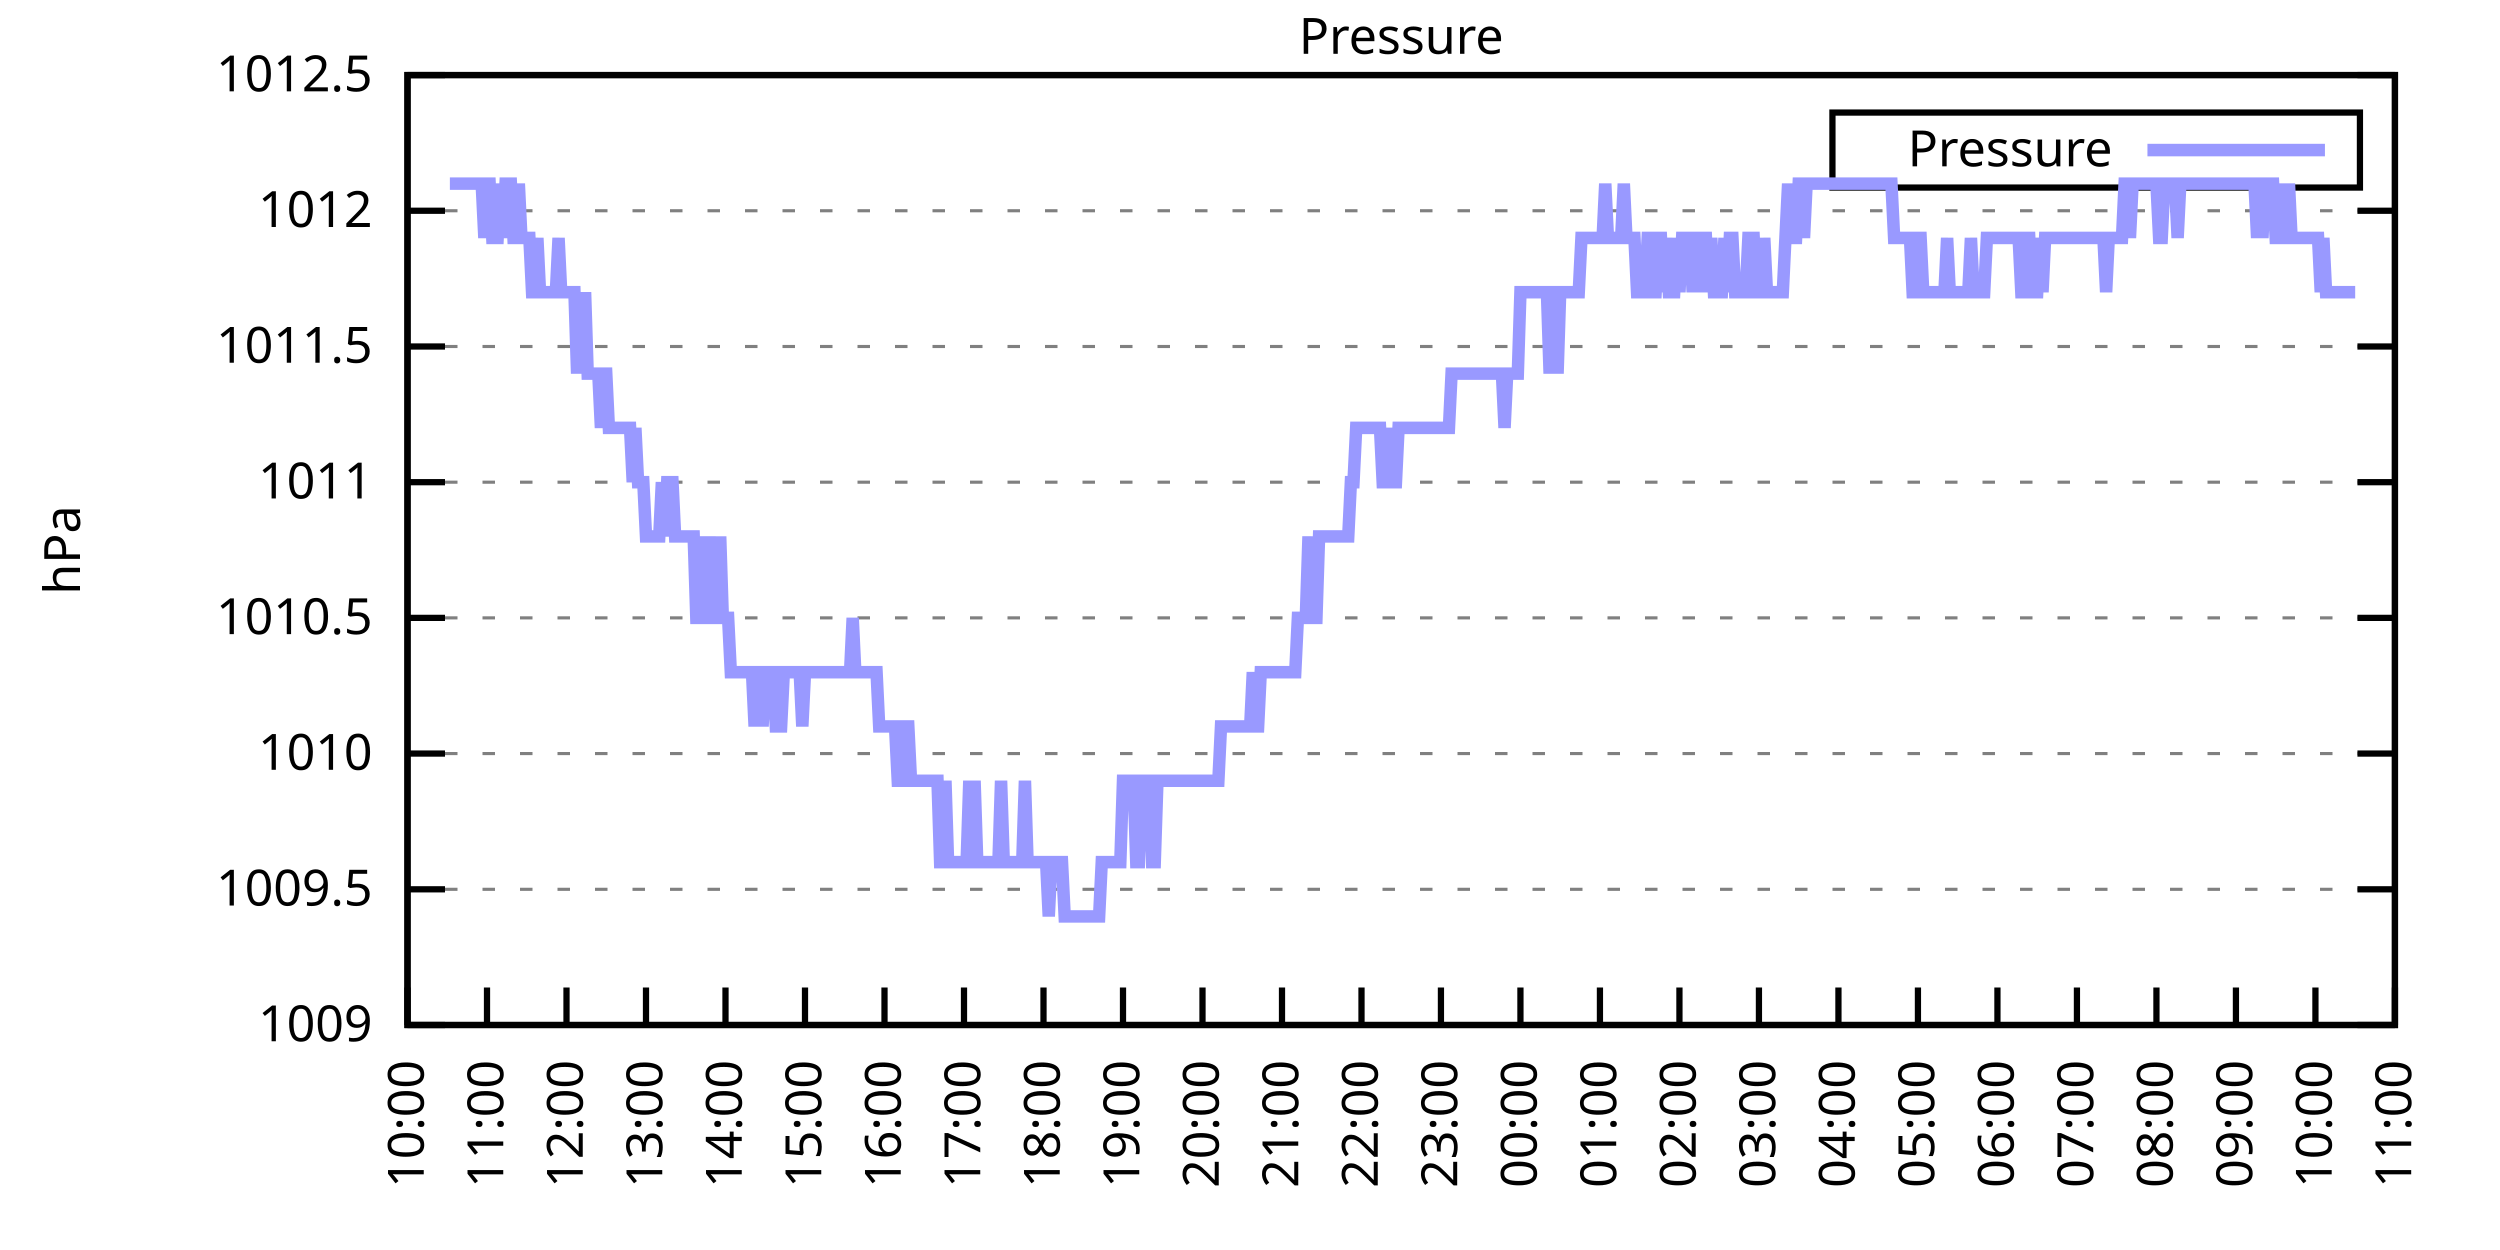
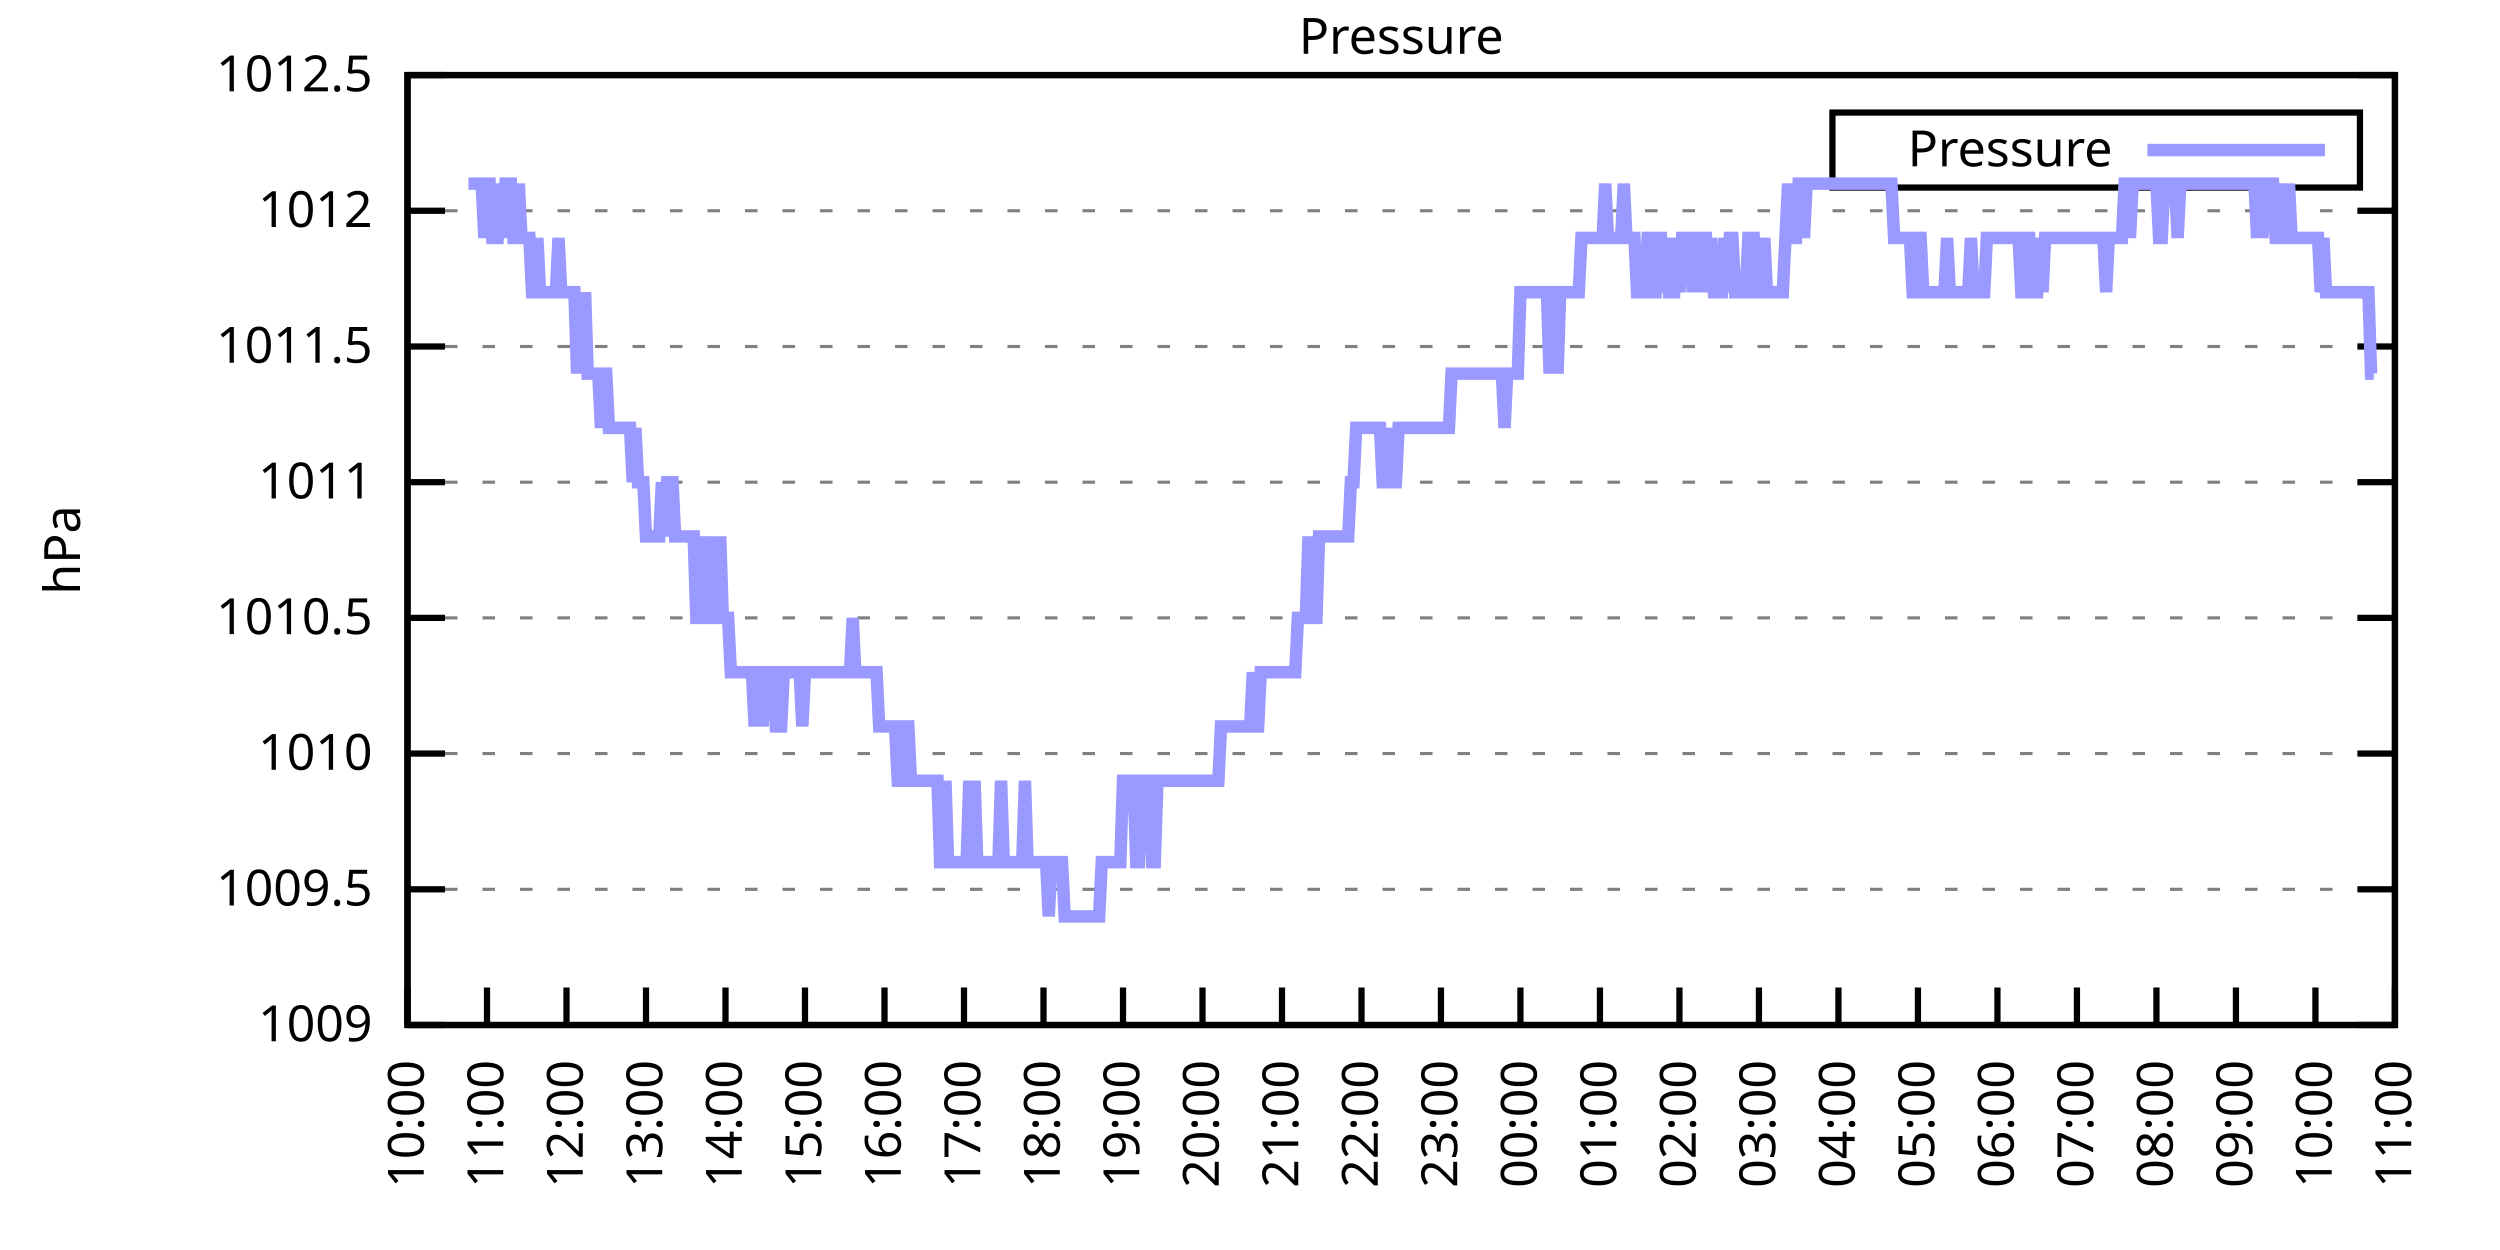
<svg xmlns="http://www.w3.org/2000/svg" xmlns:xlink="http://www.w3.org/1999/xlink" width="400" height="200" viewBox="0 0 400 200">
  <g id="gnuplot_canvas">
    <rect x="0" y="0" width="400" height="200" fill="none" />
    <defs>
      <circle id="gpDot" r="0.5" stroke-width="0.5" stroke="currentColor" />
      <path id="gpPt0" stroke-width="0.333" stroke="currentColor" d="M-1,0 h2 M0,-1 v2" />
      <path id="gpPt1" stroke-width="0.333" stroke="currentColor" d="M-1,-1 L1,1 M1,-1 L-1,1" />
      <path id="gpPt2" stroke-width="0.333" stroke="currentColor" d="M-1,0 L1,0 M0,-1 L0,1 M-1,-1 L1,1 M-1,1 L1,-1" />
      <rect id="gpPt3" stroke-width="0.333" stroke="currentColor" x="-1" y="-1" width="2" height="2" />
      <rect id="gpPt4" stroke-width="0.333" stroke="currentColor" fill="currentColor" x="-1" y="-1" width="2" height="2" />
      <circle id="gpPt5" stroke-width="0.333" stroke="currentColor" cx="0" cy="0" r="1" />
      <use xlink:href="#gpPt5" id="gpPt6" fill="currentColor" stroke="none" />
      <path id="gpPt7" stroke-width="0.333" stroke="currentColor" d="M0,-1.33 L-1.33,0.67 L1.33,0.67 z" />
      <use xlink:href="#gpPt7" id="gpPt8" fill="currentColor" stroke="none" />
      <use xlink:href="#gpPt7" id="gpPt9" stroke="currentColor" transform="rotate(180)" />
      <use xlink:href="#gpPt9" id="gpPt10" fill="currentColor" stroke="none" />
      <use xlink:href="#gpPt3" id="gpPt11" stroke="currentColor" transform="rotate(45)" />
      <use xlink:href="#gpPt11" id="gpPt12" fill="currentColor" stroke="none" />
      <path id="gpPt13" stroke-width="0.333" stroke="currentColor" d="M0,1.330 L1.265,0.411 L0.782,-1.067 L-0.782,-1.076 L-1.265,0.411 z" />
      <use xlink:href="#gpPt13" id="gpPt14" fill="currentColor" stroke="none" />
      <filter id="textbox" filterUnits="objectBoundingBox" x="0" y="0" height="1" width="1">
        <feFlood flood-color="white" flood-opacity="1" result="bgnd" />
        <feComposite in="SourceGraphic" in2="bgnd" operator="atop" />
      </filter>
      <filter id="greybox" filterUnits="objectBoundingBox" x="0" y="0" height="1" width="1">
        <feFlood flood-color="lightgrey" flood-opacity="1" result="grey" />
        <feComposite in="SourceGraphic" in2="grey" operator="atop" />
      </filter>
    </defs>
    <g fill="none" color="white" stroke="currentColor" stroke-width="1.00" stroke-linecap="butt" stroke-linejoin="miter">
</g>
    <g fill="none" color="black" stroke="currentColor" stroke-width="1.00" stroke-linecap="butt" stroke-linejoin="miter">
      <g stroke="none" shape-rendering="crispEdges">
        <polygon fill="rgb(255, 255, 255)" points="65.20,164.00 383.18,164.00 383.18,12.02 65.20,12.02 " />
      </g>
    </g>
    <g fill="none" color="black" stroke="currentColor" stroke-width="1.00" stroke-linecap="butt" stroke-linejoin="miter">
</g>
    <g fill="none" color="black" stroke="black" stroke-width="0.50" stroke-linecap="butt" stroke-linejoin="miter">
</g>
    <g fill="none" color="gray" stroke="currentColor" stroke-width="0.50" stroke-linecap="butt" stroke-linejoin="miter">
      <path stroke="gray" stroke-dasharray="2,4" class="gridline" d="M65.20,164.00 L383.19,164.00  " />
    </g>
    <g fill="none" color="gray" stroke="gray" stroke-width="1.00" stroke-linecap="butt" stroke-linejoin="miter">
</g>
    <g fill="none" color="black" stroke="currentColor" stroke-width="1.00" stroke-linecap="butt" stroke-linejoin="miter">
      <path stroke="black" d="M65.20,164.00 L71.20,164.00 M383.19,164.00 L377.19,164.00  " />
      <g transform="translate(59.60,166.60)" stroke="none" fill="black" font-family="Sans" font-size="8.00" text-anchor="end">
        <text>
          <tspan font-family="Sans"> 1009</tspan>
        </text>
      </g>
    </g>
    <g fill="none" color="black" stroke="currentColor" stroke-width="1.00" stroke-linecap="butt" stroke-linejoin="miter">
</g>
    <g fill="none" color="black" stroke="black" stroke-width="0.50" stroke-linecap="butt" stroke-linejoin="miter">
</g>
    <g fill="none" color="gray" stroke="currentColor" stroke-width="0.50" stroke-linecap="butt" stroke-linejoin="miter">
      <path stroke="gray" stroke-dasharray="2,4" class="gridline" d="M65.20,142.29 L383.19,142.29  " />
    </g>
    <g fill="none" color="gray" stroke="gray" stroke-width="1.00" stroke-linecap="butt" stroke-linejoin="miter">
</g>
    <g fill="none" color="black" stroke="currentColor" stroke-width="1.00" stroke-linecap="butt" stroke-linejoin="miter">
      <path stroke="black" d="M65.20,142.29 L71.20,142.29 M383.19,142.29 L377.19,142.29  " />
      <g transform="translate(59.60,144.89)" stroke="none" fill="black" font-family="Sans" font-size="8.00" text-anchor="end">
        <text>
          <tspan font-family="Sans"> 1009.5</tspan>
        </text>
      </g>
    </g>
    <g fill="none" color="black" stroke="currentColor" stroke-width="1.00" stroke-linecap="butt" stroke-linejoin="miter">
</g>
    <g fill="none" color="black" stroke="black" stroke-width="0.50" stroke-linecap="butt" stroke-linejoin="miter">
</g>
    <g fill="none" color="gray" stroke="currentColor" stroke-width="0.50" stroke-linecap="butt" stroke-linejoin="miter">
      <path stroke="gray" stroke-dasharray="2,4" class="gridline" d="M65.20,120.57 L383.19,120.57  " />
    </g>
    <g fill="none" color="gray" stroke="gray" stroke-width="1.00" stroke-linecap="butt" stroke-linejoin="miter">
</g>
    <g fill="none" color="black" stroke="currentColor" stroke-width="1.00" stroke-linecap="butt" stroke-linejoin="miter">
      <path stroke="black" d="M65.20,120.57 L71.20,120.57 M383.19,120.57 L377.19,120.57  " />
      <g transform="translate(59.60,123.17)" stroke="none" fill="black" font-family="Sans" font-size="8.00" text-anchor="end">
        <text>
          <tspan font-family="Sans"> 1010</tspan>
        </text>
      </g>
    </g>
    <g fill="none" color="black" stroke="currentColor" stroke-width="1.00" stroke-linecap="butt" stroke-linejoin="miter">
</g>
    <g fill="none" color="black" stroke="black" stroke-width="0.50" stroke-linecap="butt" stroke-linejoin="miter">
</g>
    <g fill="none" color="gray" stroke="currentColor" stroke-width="0.50" stroke-linecap="butt" stroke-linejoin="miter">
      <path stroke="gray" stroke-dasharray="2,4" class="gridline" d="M65.20,98.86 L383.19,98.86  " />
    </g>
    <g fill="none" color="gray" stroke="gray" stroke-width="1.00" stroke-linecap="butt" stroke-linejoin="miter">
</g>
    <g fill="none" color="black" stroke="currentColor" stroke-width="1.00" stroke-linecap="butt" stroke-linejoin="miter">
      <path stroke="black" d="M65.20,98.86 L71.20,98.86 M383.19,98.86 L377.19,98.86  " />
      <g transform="translate(59.60,101.46)" stroke="none" fill="black" font-family="Sans" font-size="8.00" text-anchor="end">
        <text>
          <tspan font-family="Sans"> 1010.5</tspan>
        </text>
      </g>
    </g>
    <g fill="none" color="black" stroke="currentColor" stroke-width="1.00" stroke-linecap="butt" stroke-linejoin="miter">
</g>
    <g fill="none" color="black" stroke="black" stroke-width="0.50" stroke-linecap="butt" stroke-linejoin="miter">
</g>
    <g fill="none" color="gray" stroke="currentColor" stroke-width="0.50" stroke-linecap="butt" stroke-linejoin="miter">
      <path stroke="gray" stroke-dasharray="2,4" class="gridline" d="M65.20,77.15 L383.19,77.15  " />
    </g>
    <g fill="none" color="gray" stroke="gray" stroke-width="1.00" stroke-linecap="butt" stroke-linejoin="miter">
</g>
    <g fill="none" color="black" stroke="currentColor" stroke-width="1.00" stroke-linecap="butt" stroke-linejoin="miter">
      <path stroke="black" d="M65.20,77.15 L71.20,77.15 M383.19,77.15 L377.19,77.15  " />
      <g transform="translate(59.60,79.75)" stroke="none" fill="black" font-family="Sans" font-size="8.00" text-anchor="end">
        <text>
          <tspan font-family="Sans"> 1011</tspan>
        </text>
      </g>
    </g>
    <g fill="none" color="black" stroke="currentColor" stroke-width="1.00" stroke-linecap="butt" stroke-linejoin="miter">
</g>
    <g fill="none" color="black" stroke="black" stroke-width="0.50" stroke-linecap="butt" stroke-linejoin="miter">
</g>
    <g fill="none" color="gray" stroke="currentColor" stroke-width="0.50" stroke-linecap="butt" stroke-linejoin="miter">
      <path stroke="gray" stroke-dasharray="2,4" class="gridline" d="M65.20,55.44 L383.19,55.44  " />
    </g>
    <g fill="none" color="gray" stroke="gray" stroke-width="1.00" stroke-linecap="butt" stroke-linejoin="miter">
</g>
    <g fill="none" color="black" stroke="currentColor" stroke-width="1.00" stroke-linecap="butt" stroke-linejoin="miter">
      <path stroke="black" d="M65.20,55.44 L71.20,55.44 M383.19,55.44 L377.19,55.44  " />
      <g transform="translate(59.60,58.04)" stroke="none" fill="black" font-family="Sans" font-size="8.00" text-anchor="end">
        <text>
          <tspan font-family="Sans"> 1011.5</tspan>
        </text>
      </g>
    </g>
    <g fill="none" color="black" stroke="currentColor" stroke-width="1.00" stroke-linecap="butt" stroke-linejoin="miter">
</g>
    <g fill="none" color="black" stroke="black" stroke-width="0.50" stroke-linecap="butt" stroke-linejoin="miter">
</g>
    <g fill="none" color="gray" stroke="currentColor" stroke-width="0.50" stroke-linecap="butt" stroke-linejoin="miter">
      <path stroke="gray" stroke-dasharray="2,4" class="gridline" d="M65.20,33.72 L383.19,33.72  " />
    </g>
    <g fill="none" color="gray" stroke="gray" stroke-width="1.00" stroke-linecap="butt" stroke-linejoin="miter">
</g>
    <g fill="none" color="black" stroke="currentColor" stroke-width="1.00" stroke-linecap="butt" stroke-linejoin="miter">
      <path stroke="black" d="M65.20,33.72 L71.20,33.72 M383.19,33.72 L377.19,33.72  " />
      <g transform="translate(59.60,36.32)" stroke="none" fill="black" font-family="Sans" font-size="8.00" text-anchor="end">
        <text>
          <tspan font-family="Sans"> 1012</tspan>
        </text>
      </g>
    </g>
    <g fill="none" color="black" stroke="currentColor" stroke-width="1.00" stroke-linecap="butt" stroke-linejoin="miter">
</g>
    <g fill="none" color="black" stroke="black" stroke-width="0.50" stroke-linecap="butt" stroke-linejoin="miter">
</g>
    <g fill="none" color="gray" stroke="currentColor" stroke-width="0.50" stroke-linecap="butt" stroke-linejoin="miter">
      <path stroke="gray" stroke-dasharray="2,4" class="gridline" d="M65.20,12.01 L383.19,12.01  " />
    </g>
    <g fill="none" color="gray" stroke="gray" stroke-width="1.00" stroke-linecap="butt" stroke-linejoin="miter">
</g>
    <g fill="none" color="black" stroke="currentColor" stroke-width="1.00" stroke-linecap="butt" stroke-linejoin="miter">
      <path stroke="black" d="M65.20,12.01 L71.20,12.01 M383.19,12.01 L377.19,12.01  " />
      <g transform="translate(59.60,14.61)" stroke="none" fill="black" font-family="Sans" font-size="8.00" text-anchor="end">
        <text>
          <tspan font-family="Sans"> 1012.5</tspan>
        </text>
      </g>
    </g>
    <g fill="none" color="black" stroke="currentColor" stroke-width="1.00" stroke-linecap="butt" stroke-linejoin="miter">
      <path stroke="black" d="M65.20,164.00 L65.20,158.00  " />
      <g transform="translate(67.80,169.60) rotate(270.00)" stroke="none" fill="black" font-family="Sans" font-size="8.00" text-anchor="end">
        <text>
          <tspan font-family="Sans">10:00</tspan>
        </text>
      </g>
    </g>
    <g fill="none" color="black" stroke="currentColor" stroke-width="1.00" stroke-linecap="butt" stroke-linejoin="miter">
      <path stroke="black" d="M77.92,164.00 L77.92,158.00  " />
      <g transform="translate(80.52,169.60) rotate(270.00)" stroke="none" fill="black" font-family="Sans" font-size="8.00" text-anchor="end">
        <text>
          <tspan font-family="Sans">11:00</tspan>
        </text>
      </g>
    </g>
    <g fill="none" color="black" stroke="currentColor" stroke-width="1.00" stroke-linecap="butt" stroke-linejoin="miter">
      <path stroke="black" d="M90.64,164.00 L90.64,158.00  " />
      <g transform="translate(93.24,169.60) rotate(270.00)" stroke="none" fill="black" font-family="Sans" font-size="8.00" text-anchor="end">
        <text>
          <tspan font-family="Sans">12:00</tspan>
        </text>
      </g>
    </g>
    <g fill="none" color="black" stroke="currentColor" stroke-width="1.00" stroke-linecap="butt" stroke-linejoin="miter">
      <path stroke="black" d="M103.36,164.00 L103.36,158.00  " />
      <g transform="translate(105.96,169.60) rotate(270.00)" stroke="none" fill="black" font-family="Sans" font-size="8.00" text-anchor="end">
        <text>
          <tspan font-family="Sans">13:00</tspan>
        </text>
      </g>
    </g>
    <g fill="none" color="black" stroke="currentColor" stroke-width="1.00" stroke-linecap="butt" stroke-linejoin="miter">
      <path stroke="black" d="M116.08,164.00 L116.08,158.00  " />
      <g transform="translate(118.68,169.60) rotate(270.00)" stroke="none" fill="black" font-family="Sans" font-size="8.00" text-anchor="end">
        <text>
          <tspan font-family="Sans">14:00</tspan>
        </text>
      </g>
    </g>
    <g fill="none" color="black" stroke="currentColor" stroke-width="1.00" stroke-linecap="butt" stroke-linejoin="miter">
      <path stroke="black" d="M128.80,164.00 L128.80,158.00  " />
      <g transform="translate(131.40,169.60) rotate(270.00)" stroke="none" fill="black" font-family="Sans" font-size="8.00" text-anchor="end">
        <text>
          <tspan font-family="Sans">15:00</tspan>
        </text>
      </g>
    </g>
    <g fill="none" color="black" stroke="currentColor" stroke-width="1.00" stroke-linecap="butt" stroke-linejoin="miter">
      <path stroke="black" d="M141.52,164.00 L141.52,158.00  " />
      <g transform="translate(144.12,169.60) rotate(270.00)" stroke="none" fill="black" font-family="Sans" font-size="8.00" text-anchor="end">
        <text>
          <tspan font-family="Sans">16:00</tspan>
        </text>
      </g>
    </g>
    <g fill="none" color="black" stroke="currentColor" stroke-width="1.00" stroke-linecap="butt" stroke-linejoin="miter">
      <path stroke="black" d="M154.24,164.00 L154.24,158.00  " />
      <g transform="translate(156.84,169.60) rotate(270.00)" stroke="none" fill="black" font-family="Sans" font-size="8.00" text-anchor="end">
        <text>
          <tspan font-family="Sans">17:00</tspan>
        </text>
      </g>
    </g>
    <g fill="none" color="black" stroke="currentColor" stroke-width="1.00" stroke-linecap="butt" stroke-linejoin="miter">
      <path stroke="black" d="M166.96,164.00 L166.96,158.00  " />
      <g transform="translate(169.56,169.60) rotate(270.00)" stroke="none" fill="black" font-family="Sans" font-size="8.00" text-anchor="end">
        <text>
          <tspan font-family="Sans">18:00</tspan>
        </text>
      </g>
    </g>
    <g fill="none" color="black" stroke="currentColor" stroke-width="1.00" stroke-linecap="butt" stroke-linejoin="miter">
      <path stroke="black" d="M179.68,164.00 L179.68,158.00  " />
      <g transform="translate(182.28,169.60) rotate(270.00)" stroke="none" fill="black" font-family="Sans" font-size="8.00" text-anchor="end">
        <text>
          <tspan font-family="Sans">19:00</tspan>
        </text>
      </g>
    </g>
    <g fill="none" color="black" stroke="currentColor" stroke-width="1.00" stroke-linecap="butt" stroke-linejoin="miter">
      <path stroke="black" d="M192.40,164.00 L192.40,158.00  " />
      <g transform="translate(195.00,169.60) rotate(270.00)" stroke="none" fill="black" font-family="Sans" font-size="8.00" text-anchor="end">
        <text>
          <tspan font-family="Sans">20:00</tspan>
        </text>
      </g>
    </g>
    <g fill="none" color="black" stroke="currentColor" stroke-width="1.00" stroke-linecap="butt" stroke-linejoin="miter">
      <path stroke="black" d="M205.12,164.00 L205.12,158.00  " />
      <g transform="translate(207.72,169.60) rotate(270.00)" stroke="none" fill="black" font-family="Sans" font-size="8.00" text-anchor="end">
        <text>
          <tspan font-family="Sans">21:00</tspan>
        </text>
      </g>
    </g>
    <g fill="none" color="black" stroke="currentColor" stroke-width="1.00" stroke-linecap="butt" stroke-linejoin="miter">
      <path stroke="black" d="M217.84,164.00 L217.84,158.00  " />
      <g transform="translate(220.44,169.60) rotate(270.00)" stroke="none" fill="black" font-family="Sans" font-size="8.00" text-anchor="end">
        <text>
          <tspan font-family="Sans">22:00</tspan>
        </text>
      </g>
    </g>
    <g fill="none" color="black" stroke="currentColor" stroke-width="1.00" stroke-linecap="butt" stroke-linejoin="miter">
      <path stroke="black" d="M230.55,164.00 L230.55,158.00  " />
      <g transform="translate(233.15,169.60) rotate(270.00)" stroke="none" fill="black" font-family="Sans" font-size="8.00" text-anchor="end">
        <text>
          <tspan font-family="Sans">23:00</tspan>
        </text>
      </g>
    </g>
    <g fill="none" color="black" stroke="currentColor" stroke-width="1.00" stroke-linecap="butt" stroke-linejoin="miter">
      <path stroke="black" d="M243.27,164.00 L243.27,158.00  " />
      <g transform="translate(245.87,169.60) rotate(270.00)" stroke="none" fill="black" font-family="Sans" font-size="8.00" text-anchor="end">
        <text>
          <tspan font-family="Sans">00:00</tspan>
        </text>
      </g>
    </g>
    <g fill="none" color="black" stroke="currentColor" stroke-width="1.00" stroke-linecap="butt" stroke-linejoin="miter">
      <path stroke="black" d="M255.99,164.00 L255.99,158.00  " />
      <g transform="translate(258.59,169.60) rotate(270.00)" stroke="none" fill="black" font-family="Sans" font-size="8.00" text-anchor="end">
        <text>
          <tspan font-family="Sans">01:00</tspan>
        </text>
      </g>
    </g>
    <g fill="none" color="black" stroke="currentColor" stroke-width="1.00" stroke-linecap="butt" stroke-linejoin="miter">
      <path stroke="black" d="M268.71,164.00 L268.71,158.00  " />
      <g transform="translate(271.31,169.60) rotate(270.00)" stroke="none" fill="black" font-family="Sans" font-size="8.00" text-anchor="end">
        <text>
          <tspan font-family="Sans">02:00</tspan>
        </text>
      </g>
    </g>
    <g fill="none" color="black" stroke="currentColor" stroke-width="1.00" stroke-linecap="butt" stroke-linejoin="miter">
      <path stroke="black" d="M281.43,164.00 L281.43,158.00  " />
      <g transform="translate(284.03,169.60) rotate(270.00)" stroke="none" fill="black" font-family="Sans" font-size="8.00" text-anchor="end">
        <text>
          <tspan font-family="Sans">03:00</tspan>
        </text>
      </g>
    </g>
    <g fill="none" color="black" stroke="currentColor" stroke-width="1.00" stroke-linecap="butt" stroke-linejoin="miter">
      <path stroke="black" d="M294.15,164.00 L294.15,158.00  " />
      <g transform="translate(296.75,169.60) rotate(270.00)" stroke="none" fill="black" font-family="Sans" font-size="8.00" text-anchor="end">
        <text>
          <tspan font-family="Sans">04:00</tspan>
        </text>
      </g>
    </g>
    <g fill="none" color="black" stroke="currentColor" stroke-width="1.00" stroke-linecap="butt" stroke-linejoin="miter">
      <path stroke="black" d="M306.87,164.00 L306.87,158.00  " />
      <g transform="translate(309.47,169.60) rotate(270.00)" stroke="none" fill="black" font-family="Sans" font-size="8.00" text-anchor="end">
        <text>
          <tspan font-family="Sans">05:00</tspan>
        </text>
      </g>
    </g>
    <g fill="none" color="black" stroke="currentColor" stroke-width="1.00" stroke-linecap="butt" stroke-linejoin="miter">
      <path stroke="black" d="M319.59,164.00 L319.59,158.00  " />
      <g transform="translate(322.19,169.60) rotate(270.00)" stroke="none" fill="black" font-family="Sans" font-size="8.00" text-anchor="end">
        <text>
          <tspan font-family="Sans">06:00</tspan>
        </text>
      </g>
    </g>
    <g fill="none" color="black" stroke="currentColor" stroke-width="1.00" stroke-linecap="butt" stroke-linejoin="miter">
      <path stroke="black" d="M332.31,164.00 L332.31,158.00  " />
      <g transform="translate(334.91,169.60) rotate(270.00)" stroke="none" fill="black" font-family="Sans" font-size="8.00" text-anchor="end">
        <text>
          <tspan font-family="Sans">07:00</tspan>
        </text>
      </g>
    </g>
    <g fill="none" color="black" stroke="currentColor" stroke-width="1.00" stroke-linecap="butt" stroke-linejoin="miter">
      <path stroke="black" d="M345.03,164.00 L345.03,158.00  " />
      <g transform="translate(347.63,169.60) rotate(270.00)" stroke="none" fill="black" font-family="Sans" font-size="8.00" text-anchor="end">
        <text>
          <tspan font-family="Sans">08:00</tspan>
        </text>
      </g>
    </g>
    <g fill="none" color="black" stroke="currentColor" stroke-width="1.00" stroke-linecap="butt" stroke-linejoin="miter">
      <path stroke="black" d="M357.75,164.00 L357.75,158.00  " />
      <g transform="translate(360.35,169.60) rotate(270.00)" stroke="none" fill="black" font-family="Sans" font-size="8.00" text-anchor="end">
        <text>
          <tspan font-family="Sans">09:00</tspan>
        </text>
      </g>
    </g>
    <g fill="none" color="black" stroke="currentColor" stroke-width="1.00" stroke-linecap="butt" stroke-linejoin="miter">
      <path stroke="black" d="M370.47,164.00 L370.47,158.00  " />
      <g transform="translate(373.07,169.60) rotate(270.00)" stroke="none" fill="black" font-family="Sans" font-size="8.00" text-anchor="end">
        <text>
          <tspan font-family="Sans">10:00</tspan>
        </text>
      </g>
    </g>
    <g fill="none" color="black" stroke="currentColor" stroke-width="1.00" stroke-linecap="butt" stroke-linejoin="miter">
      <path stroke="black" d="M383.19,164.00 L383.19,158.00  " />
      <g transform="translate(385.79,169.60) rotate(270.00)" stroke="none" fill="black" font-family="Sans" font-size="8.00" text-anchor="end">
        <text>
          <tspan font-family="Sans">11:00</tspan>
        </text>
      </g>
    </g>
    <g fill="none" color="black" stroke="currentColor" stroke-width="1.00" stroke-linecap="butt" stroke-linejoin="miter">
</g>
    <g fill="none" color="black" stroke="currentColor" stroke-width="1.00" stroke-linecap="butt" stroke-linejoin="miter">
      <path stroke="black" d="M65.20,12.01 L65.20,164.00 L383.19,164.00 L383.19,12.01 L65.20,12.01 Z  " />
    </g>
    <g fill="none" color="black" stroke="currentColor" stroke-width="1.00" stroke-linecap="butt" stroke-linejoin="miter">
</g>
    <g fill="none" color="black" stroke="currentColor" stroke-width="1.00" stroke-linecap="butt" stroke-linejoin="miter">
      <path stroke="black" d="M293.19,30.01 L293.19,18.01 L377.59,18.01 L377.59,30.01 L293.19,30.01 Z  " />
    </g>
    <g id="Pressure_plot_1">
      <g fill="none" color="white" stroke="black" stroke-width="2.00" stroke-linecap="butt" stroke-linejoin="miter">
</g>
      <g fill="none" color="black" stroke="currentColor" stroke-width="2.00" stroke-linecap="butt" stroke-linejoin="miter">
        <g transform="translate(337.99,26.61)" stroke="none" fill="black" font-family="Sans" font-size="8.00" text-anchor="end">
          <text>
            <tspan font-family="Sans">Pressure</tspan>
          </text>
        </g>
      </g>
      <g fill="none" color="black" stroke="currentColor" stroke-width="2.00" stroke-linecap="butt" stroke-linejoin="miter">
-         <path stroke="rgb(153, 153, 255)" d="M343.59,24.01 L371.99,24.01 M71.98,29.38 L72.41,29.38 L72.83,29.38 L73.26,29.38 L73.68,29.38 L74.10,29.38   L74.53,29.38 L74.95,29.38 L75.38,29.38 L75.80,29.38 L76.22,29.38 L76.65,29.38 L77.07,29.38 L77.50,38.07   L77.92,29.38 L78.34,29.38 L78.77,38.07 L79.19,38.07 L79.62,38.07 L80.04,29.38 L80.46,38.07 L80.89,29.38   L81.31,29.38 L81.74,29.38 L82.16,38.07 L82.58,38.07 L83.01,29.38 L83.43,38.07 L83.86,38.07 L84.28,38.07   L84.70,38.07 L85.13,46.75 L85.55,46.75 L85.98,38.07 L86.40,46.75 L86.82,46.75 L87.25,46.75 L87.67,46.75   L88.10,46.75 L88.52,46.75 L88.94,46.75 L89.37,38.07 L89.79,46.75 L90.22,46.75 L90.64,46.75 L91.06,46.75   L91.49,46.75 L91.91,46.75 L92.34,59.78 L92.76,46.75 L93.18,59.78 L93.61,46.75 L94.03,59.78 L94.46,59.78   L94.88,59.78 L95.30,59.78 L95.73,59.78 L96.15,68.46 L96.58,59.78 L97.00,59.78 L97.42,68.46 L97.85,68.46   L98.27,68.46 L98.69,68.46 L99.12,68.46 L99.54,68.46 L99.97,68.46 L100.39,68.46 L100.81,68.46 L101.24,77.15   L101.66,68.46 L102.09,77.15 L102.51,77.15 L102.93,77.15 L103.36,85.83 L103.78,85.83 L104.21,85.83 L104.63,85.83   L105.05,85.83 L105.48,85.83 L105.90,77.15 L106.33,85.83 L106.75,77.15 L107.17,77.15 L107.60,77.15 L108.02,85.83   L108.45,85.83 L108.87,85.83 L109.29,85.83 L109.72,85.83 L110.14,85.83 L110.57,85.83 L110.99,85.83 L111.41,98.86   L111.84,98.86 L112.26,85.83 L112.69,98.86 L113.11,98.86 L113.53,85.83 L113.96,98.86 L114.38,98.86 L114.81,98.86   L115.23,85.83 L115.65,98.86 L116.08,98.86 L116.50,98.86 L116.93,107.55 L117.35,107.55 L117.77,107.55 L118.20,107.55   L118.62,107.55 L119.05,107.55 L119.47,107.55 L119.89,107.55 L120.32,107.55 L120.74,116.23 L121.17,107.55 L121.59,107.55   L122.01,116.23 L122.44,107.55 L122.86,107.55 L123.29,107.55 L123.71,107.55 L124.13,116.23 L124.56,116.23 L124.98,116.23   L125.41,107.55 L125.83,107.55 L126.25,107.55 L126.68,107.55 L127.10,107.55 L127.53,107.55 L127.95,107.55 L128.37,116.23   L128.80,107.55 L129.22,107.55 L129.65,107.55 L130.07,107.55 L130.49,107.55 L130.92,107.55 L131.34,107.55 L131.77,107.55   L132.19,107.55 L132.61,107.55 L133.04,107.55 L133.46,107.55 L133.89,107.55 L134.31,107.55 L134.73,107.55 L135.16,107.55   L135.58,107.55 L136.01,107.55 L136.43,98.86 L136.85,107.55 L137.28,107.55 L137.70,107.55 L138.13,107.55 L138.55,107.55   L138.97,107.55 L139.40,107.55 L139.82,107.55 L140.25,107.55 L140.67,116.23 L141.09,116.23 L141.52,116.23 L141.94,116.23   L142.37,116.23 L142.79,116.23 L143.21,116.23 L143.64,124.92 L144.06,124.92 L144.49,124.92 L144.91,116.23 L145.33,116.23   L145.76,124.92 L146.18,124.92 L146.61,124.92 L147.03,124.92 L147.45,124.92 L147.88,124.92 L148.30,124.92 L148.73,124.92   L149.15,124.92 L149.57,124.92 L150.00,124.92 L150.42,137.94 L150.85,137.94 L151.27,124.92 L151.69,137.94 L152.12,137.94   L152.54,137.94 L152.97,137.94 L153.39,137.94 L153.81,137.94 L154.24,137.94 L154.66,137.94 L155.09,124.92 L155.51,137.94   L155.93,124.92 L156.36,137.94 L156.78,137.94 L157.21,137.94 L157.63,137.94 L158.05,137.94 L158.48,137.94 L158.90,137.94   L159.33,137.94 L159.75,137.94 L160.17,124.92 L160.60,137.94 L161.02,137.94 L161.44,137.94 L161.87,137.94 L162.29,137.94   L162.72,137.94 L163.14,137.94 L163.56,137.94 L163.99,124.92 L164.41,137.94 L164.84,137.94 L165.26,137.94 L165.68,137.94   L166.11,137.94 L166.53,137.94 L166.96,137.94 L167.38,137.94 L167.80,146.63 L168.23,137.94 L168.65,137.94 L169.08,137.94   L169.50,137.94 L169.92,137.94 L170.35,146.63 L170.77,146.63 L171.20,146.63 L171.62,146.63 L172.04,146.63 L172.47,146.63   L172.89,146.63 L173.32,146.63 L173.74,146.63 L174.16,146.63 L174.59,146.63 L175.01,146.63 L175.44,146.63 L175.86,146.63   L176.28,137.94 L176.71,137.94 L177.13,137.94 L177.56,137.94 L177.98,137.94 L178.40,137.94 L178.83,137.94 L179.25,137.94   L179.68,124.92 L180.10,124.92 L180.52,124.92 L180.95,124.92 L181.37,124.92 L181.80,137.94 L182.22,137.94 L182.64,124.92   L183.07,124.92 L183.49,124.92 L183.92,124.92 L184.34,137.94 L184.76,137.94 L185.19,124.92 L185.61,124.92 L186.04,124.92   L186.46,124.92 L186.88,124.92 L187.31,124.92 L187.73,124.92 L188.16,124.92 L188.58,124.92 L189.00,124.92 L189.43,124.92   L189.85,124.92 L190.28,124.92 L190.70,124.92 L191.12,124.92 L191.55,124.92 L191.97,124.92 L192.40,124.92 L192.82,124.92   L193.24,124.92 L193.67,124.92 L194.09,124.92 L194.52,124.92 L194.94,124.92 L195.36,116.23 L195.79,116.23 L196.21,116.23   L196.64,116.23 L197.06,116.23 L197.48,116.23 L197.91,116.23 L198.33,116.23 L198.76,116.23 L199.18,116.23 L199.60,116.23   L200.03,116.23 L200.45,107.55 L200.88,116.23 L201.30,116.23 L201.72,107.55 L202.15,107.55 L202.57,107.55 L203.00,107.55   L203.42,107.55 L203.84,107.55 L204.27,107.55 L204.69,107.55 L205.12,107.55 L205.54,107.55 L205.96,107.55 L206.39,107.55   L206.81,107.55 L207.24,107.55 L207.66,98.86 L208.08,98.86 L208.51,98.86 L208.93,98.86 L209.36,85.83 L209.78,98.86   L210.20,98.86 L210.63,98.86 L211.05,85.83 L211.48,85.83 L211.90,85.83 L212.32,85.83 L212.75,85.83 L213.17,85.83   L213.60,85.83 L214.02,85.83 L214.44,85.83 L214.87,85.83 L215.29,85.83 L215.72,85.83 L216.14,77.15 L216.56,77.15   L216.99,68.46 L217.41,68.46 L217.84,68.46 L218.26,68.46 L218.68,68.46 L219.11,68.46 L219.53,68.46 L219.96,68.46   L220.38,68.46 L220.80,68.46 L221.23,77.15 L221.65,77.15 L222.08,77.15 L222.50,68.46 L222.92,77.15 L223.35,77.15   L223.77,68.46 L224.20,68.46 L224.62,68.46 L225.04,68.46 L225.47,68.46 L225.89,68.46 L226.31,68.46 L226.74,68.46   L227.16,68.46 L227.59,68.46 L228.01,68.46 L228.43,68.46 L228.86,68.46 L229.28,68.46 L229.71,68.46 L230.13,68.46   L230.55,68.46 L230.98,68.46 L231.40,68.46 L231.83,68.46 L232.25,59.78 L232.67,59.78 L233.10,59.78 L233.52,59.78   L233.95,59.78 L234.37,59.78 L234.79,59.78 L235.22,59.78 L235.64,59.78 L236.07,59.78 L236.49,59.78 L236.91,59.78   L237.34,59.78 L237.76,59.78 L238.19,59.78 L238.61,59.78 L239.03,59.78 L239.46,59.78 L239.88,59.78 L240.31,59.78   L240.73,68.46 L241.15,59.78 L241.58,59.78 L242.00,59.78 L242.43,59.78 L242.85,59.78 L243.27,46.75 L243.70,46.75   L244.12,46.75 L244.55,46.75 L244.97,46.75 L245.39,46.75 L245.82,46.75 L246.24,46.75 L246.67,46.75 L247.09,46.75   L247.51,46.75 L247.94,59.78 L248.36,46.75 L248.79,46.75 L249.21,59.78 L249.63,46.75 L250.06,46.75 L250.48,46.75   L250.91,46.75 L251.33,46.75 L251.75,46.75 L252.18,46.75 L252.60,46.75 L253.03,38.07 L253.45,38.07 L253.87,38.07   L254.30,38.07 L254.72,38.07 L255.15,38.07 L255.57,38.07 L255.99,38.07 L256.42,38.07 L256.84,29.38 L257.27,38.07   L257.69,38.07 L258.11,38.07 L258.54,38.07 L258.96,38.07 L259.39,38.07 L259.81,29.38 L260.23,38.07 L260.66,38.07   L261.08,38.07 L261.51,38.07 L261.93,46.75 L262.35,46.75 L262.78,46.75 L263.20,46.75 L263.63,38.07 L264.05,38.07   L264.47,46.75 L264.90,46.75 L265.32,38.07 L265.75,38.07 L266.17,46.75 L266.59,38.07 L267.02,46.75 L267.44,46.75   L267.87,46.75 L268.29,38.07 L268.71,46.75 L269.14,38.07 L269.56,38.07 L269.99,38.07 L270.41,38.07 L270.83,46.75   L271.26,38.07 L271.68,38.07 L272.11,46.75 L272.53,38.07 L272.95,38.07 L273.38,46.75 L273.80,38.07 L274.23,46.75   L274.65,46.75 L275.07,46.75 L275.50,46.75 L275.92,38.07 L276.35,46.75 L276.77,38.07 L277.19,38.07 L277.62,46.75   L278.04,46.75 L278.47,46.75 L278.89,46.75 L279.31,46.75 L279.74,38.07 L280.16,38.07 L280.59,38.07 L281.01,46.75   L281.43,46.75 L281.86,46.75 L282.28,38.07 L282.71,46.75 L283.13,46.75 L283.55,46.75 L283.98,46.75 L284.40,46.75   L284.83,46.75 L285.25,46.75 L285.67,38.07 L286.10,29.38 L286.52,38.07 L286.95,38.07 L287.37,38.07 L287.79,29.38   L288.22,29.38 L288.64,38.07 L289.06,29.38 L289.49,29.38 L289.91,29.38 L290.34,29.38 L290.76,29.38 L291.18,29.38   L291.61,29.38 L292.03,29.38 L292.46,29.38 L292.88,29.38 L293.30,29.38 L293.73,29.38 L294.15,29.38 L294.58,29.38   L295.00,29.38 L295.42,29.38 L295.85,29.38 L296.27,29.38 L296.70,29.38 L297.12,29.38 L297.54,29.38 L297.97,29.38   L298.39,29.38 L298.82,29.38 L299.24,29.38 L299.66,29.38 L300.09,29.38 L300.51,29.38 L300.94,29.38 L301.36,29.38   L301.78,29.38 L302.21,29.38 L302.63,29.38 L303.06,38.07 L303.48,38.07 L303.90,38.07 L304.33,38.07 L304.75,38.07   L305.18,38.07 L305.60,38.07 L306.02,46.75 L306.45,46.75 L306.87,38.07 L307.30,38.07 L307.72,46.75 L308.14,46.75   L308.57,46.75 L308.99,46.75 L309.42,46.75 L309.84,46.75 L310.26,46.75 L310.69,46.75 L311.11,46.75 L311.54,38.07   L311.96,46.75 L312.38,46.75 L312.81,46.75 L313.23,46.75 L313.66,46.75 L314.08,46.75 L314.50,46.75 L314.93,46.75   L315.35,38.07 L315.78,46.75 L316.20,46.75 L316.62,46.75 L317.05,46.75 L317.47,46.75 L317.90,38.07 L318.32,38.07   L318.74,38.07 L319.17,38.07 L319.59,38.07 L320.02,38.07 L320.44,38.07 L320.86,38.07 L321.29,38.07 L321.71,38.07   L322.14,38.07 L322.56,38.07 L322.98,38.07 L323.41,46.75 L323.83,46.75 L324.26,38.07 L324.68,38.07 L325.10,46.75   L325.53,46.75 L325.95,46.75 L326.38,38.07 L326.80,46.75 L327.22,38.07 L327.65,38.07 L328.07,38.07 L328.50,38.07   L328.92,38.07 L329.34,38.07 L329.77,38.07 L330.19,38.07 L330.62,38.07 L331.04,38.07 L331.46,38.07 L331.89,38.07   L332.31,38.07 L332.74,38.07 L333.16,38.07 L333.58,38.07 L334.01,38.07 L334.43,38.07 L334.86,38.07 L335.28,38.07   L335.70,38.07 L336.13,38.07 L336.55,38.07 L336.98,46.75 L337.40,38.07 L337.82,38.07 L338.25,38.07 L338.67,38.07   L339.10,38.07 L339.52,38.07 L339.94,29.38 L340.37,29.38 L340.79,38.07 L341.22,29.38 L341.64,29.38 L342.06,29.38   L342.49,29.38 L342.91,29.38 L343.34,29.38 L343.76,29.38 L344.18,29.38 L344.61,29.38 L345.03,29.38 L345.46,38.07   L345.88,38.07 L346.30,29.38 L346.73,29.38 L347.15,29.38 L347.58,29.38 L348.00,29.38 L348.42,38.07 L348.85,29.38   L349.27,29.38 L349.70,29.38 L350.12,29.38 L350.54,29.38 L350.97,29.38 L351.39,29.38 L351.81,29.38 L352.24,29.38   L352.66,29.38 L353.09,29.38 L353.51,29.38 L353.93,29.38 L354.36,29.38 L354.78,29.38 L355.21,29.38 L355.63,29.38   L356.05,29.38 L356.48,29.38 L356.90,29.38 L357.33,29.38 L357.75,29.38 L358.17,29.38 L358.60,29.38 L359.02,29.38   L359.45,29.38 L359.87,29.38 L360.29,29.38 L360.72,29.38 L361.14,38.07 L361.57,29.38 L361.99,38.07 L362.41,29.38   L362.84,29.38 L363.26,29.38 L363.69,29.38 L364.11,38.07 L364.53,38.07 L364.96,29.38 L365.38,38.07 L365.81,38.07   L366.23,29.38 L366.65,38.07 L367.08,38.07 L367.50,38.07 L367.93,38.07 L368.35,38.07 L368.77,38.07 L369.20,38.07   L369.62,38.07 L370.05,38.07 L370.47,38.07 L370.89,38.07 L371.32,46.75 L371.74,38.07 L372.17,46.75 L372.59,46.75   L373.01,46.75 L373.44,46.75 L373.86,46.75 L374.29,46.75 L374.71,46.75 L375.13,46.75 L375.56,46.75 L375.98,46.75   L376.41,46.75 L376.83,46.75  " />
+         <path stroke="rgb(153, 153, 255)" d="M343.59,24.01 L371.99,24.01 M74.95,29.38 L75.38,29.38 L75.80,29.38 L76.22,29.38 L76.65,29.38 L77.07,29.38   L77.50,38.07 L77.92,29.38 L78.34,29.38 L78.77,38.07 L79.19,38.07 L79.62,38.07 L80.04,29.38 L80.46,38.07   L80.89,29.38 L81.31,29.38 L81.74,29.38 L82.16,38.07 L82.58,38.07 L83.01,29.38 L83.43,38.07 L83.86,38.07   L84.28,38.07 L84.70,38.07 L85.13,46.75 L85.55,46.75 L85.98,38.07 L86.40,46.75 L86.82,46.75 L87.25,46.75   L87.67,46.75 L88.10,46.75 L88.52,46.75 L88.94,46.75 L89.37,38.07 L89.79,46.75 L90.22,46.75 L90.64,46.75   L91.06,46.75 L91.49,46.75 L91.91,46.75 L92.34,59.78 L92.76,46.75 L93.18,59.78 L93.61,46.75 L94.03,59.78   L94.46,59.78 L94.88,59.78 L95.30,59.78 L95.73,59.78 L96.15,68.46 L96.58,59.78 L97.00,59.78 L97.42,68.46   L97.85,68.46 L98.27,68.46 L98.69,68.46 L99.12,68.46 L99.54,68.46 L99.97,68.46 L100.39,68.46 L100.81,68.46   L101.24,77.15 L101.66,68.46 L102.09,77.15 L102.51,77.15 L102.93,77.15 L103.36,85.83 L103.78,85.83 L104.21,85.83   L104.63,85.83 L105.05,85.83 L105.48,85.83 L105.90,77.15 L106.33,85.83 L106.75,77.15 L107.17,77.15 L107.60,77.15   L108.02,85.83 L108.45,85.83 L108.87,85.83 L109.29,85.83 L109.72,85.83 L110.14,85.83 L110.57,85.83 L110.99,85.83   L111.41,98.86 L111.84,98.86 L112.26,85.83 L112.69,98.86 L113.11,98.86 L113.53,85.83 L113.96,98.86 L114.38,98.86   L114.81,98.86 L115.23,85.83 L115.65,98.86 L116.08,98.86 L116.50,98.86 L116.93,107.55 L117.35,107.55 L117.77,107.55   L118.20,107.55 L118.62,107.55 L119.05,107.55 L119.47,107.55 L119.89,107.55 L120.32,107.55 L120.74,116.23 L121.17,107.55   L121.59,107.55 L122.01,116.23 L122.44,107.55 L122.86,107.55 L123.29,107.55 L123.71,107.55 L124.13,116.23 L124.56,116.23   L124.98,116.23 L125.41,107.55 L125.83,107.55 L126.25,107.55 L126.68,107.55 L127.10,107.55 L127.53,107.55 L127.95,107.55   L128.37,116.23 L128.80,107.55 L129.22,107.55 L129.65,107.55 L130.07,107.55 L130.49,107.55 L130.92,107.55 L131.34,107.55   L131.77,107.55 L132.19,107.55 L132.61,107.55 L133.04,107.55 L133.46,107.55 L133.89,107.55 L134.31,107.55 L134.73,107.55   L135.16,107.55 L135.58,107.55 L136.01,107.55 L136.43,98.86 L136.85,107.55 L137.28,107.55 L137.70,107.55 L138.13,107.55   L138.55,107.55 L138.97,107.55 L139.40,107.55 L139.82,107.55 L140.25,107.55 L140.67,116.23 L141.09,116.23 L141.52,116.23   L141.94,116.23 L142.37,116.23 L142.79,116.23 L143.21,116.23 L143.64,124.92 L144.06,124.92 L144.49,124.92 L144.91,116.23   L145.33,116.23 L145.76,124.92 L146.18,124.92 L146.61,124.92 L147.03,124.92 L147.45,124.92 L147.88,124.92 L148.30,124.92   L148.73,124.92 L149.15,124.92 L149.57,124.92 L150.00,124.92 L150.42,137.94 L150.85,137.94 L151.27,124.92 L151.69,137.94   L152.12,137.94 L152.54,137.94 L152.97,137.94 L153.39,137.94 L153.81,137.94 L154.24,137.94 L154.66,137.94 L155.09,124.92   L155.51,137.94 L155.93,124.92 L156.36,137.94 L156.78,137.94 L157.21,137.94 L157.63,137.94 L158.05,137.94 L158.48,137.94   L158.90,137.94 L159.33,137.94 L159.75,137.94 L160.17,124.92 L160.60,137.94 L161.02,137.94 L161.44,137.94 L161.87,137.94   L162.29,137.94 L162.72,137.94 L163.14,137.94 L163.56,137.94 L163.99,124.92 L164.41,137.94 L164.84,137.94 L165.26,137.94   L165.68,137.94 L166.11,137.94 L166.53,137.94 L166.96,137.94 L167.38,137.94 L167.80,146.63 L168.23,137.94 L168.65,137.94   L169.08,137.94 L169.50,137.94 L169.92,137.94 L170.35,146.63 L170.77,146.63 L171.20,146.63 L171.62,146.63 L172.04,146.63   L172.47,146.63 L172.89,146.63 L173.32,146.63 L173.74,146.63 L174.16,146.63 L174.59,146.63 L175.01,146.63 L175.44,146.63   L175.86,146.63 L176.28,137.94 L176.71,137.94 L177.13,137.94 L177.56,137.94 L177.98,137.94 L178.40,137.94 L178.83,137.94   L179.25,137.94 L179.68,124.92 L180.10,124.92 L180.52,124.92 L180.95,124.92 L181.37,124.92 L181.80,137.94 L182.22,137.94   L182.64,124.92 L183.07,124.92 L183.49,124.92 L183.92,124.92 L184.34,137.94 L184.76,137.94 L185.19,124.92 L185.61,124.92   L186.04,124.92 L186.46,124.92 L186.88,124.92 L187.31,124.92 L187.73,124.92 L188.16,124.92 L188.58,124.92 L189.00,124.92   L189.43,124.92 L189.85,124.92 L190.28,124.92 L190.70,124.92 L191.12,124.92 L191.55,124.92 L191.97,124.92 L192.40,124.92   L192.82,124.92 L193.24,124.92 L193.67,124.92 L194.09,124.92 L194.52,124.92 L194.94,124.92 L195.36,116.23 L195.79,116.23   L196.21,116.23 L196.64,116.23 L197.06,116.23 L197.48,116.23 L197.91,116.23 L198.33,116.23 L198.76,116.23 L199.18,116.23   L199.60,116.23 L200.03,116.23 L200.45,107.55 L200.88,116.23 L201.30,116.23 L201.72,107.55 L202.15,107.55 L202.57,107.55   L203.00,107.55 L203.42,107.55 L203.84,107.55 L204.27,107.55 L204.69,107.55 L205.12,107.55 L205.54,107.55 L205.96,107.55   L206.39,107.55 L206.81,107.55 L207.24,107.55 L207.66,98.86 L208.08,98.86 L208.51,98.86 L208.93,98.86 L209.36,85.83   L209.78,98.86 L210.20,98.86 L210.63,98.86 L211.05,85.83 L211.48,85.83 L211.90,85.83 L212.32,85.83 L212.75,85.83   L213.17,85.83 L213.60,85.83 L214.02,85.83 L214.44,85.83 L214.87,85.83 L215.29,85.83 L215.72,85.83 L216.14,77.15   L216.56,77.15 L216.99,68.46 L217.41,68.46 L217.84,68.46 L218.26,68.46 L218.68,68.46 L219.11,68.46 L219.53,68.46   L219.96,68.46 L220.38,68.46 L220.80,68.46 L221.23,77.15 L221.65,77.15 L222.08,77.15 L222.50,68.46 L222.92,77.15   L223.35,77.15 L223.77,68.46 L224.20,68.46 L224.62,68.46 L225.04,68.46 L225.47,68.46 L225.89,68.46 L226.31,68.46   L226.74,68.46 L227.16,68.46 L227.59,68.46 L228.01,68.46 L228.43,68.46 L228.86,68.46 L229.28,68.46 L229.71,68.46   L230.13,68.46 L230.55,68.46 L230.98,68.46 L231.40,68.46 L231.83,68.46 L232.25,59.78 L232.67,59.78 L233.10,59.78   L233.52,59.78 L233.95,59.78 L234.37,59.78 L234.79,59.78 L235.22,59.78 L235.64,59.78 L236.07,59.78 L236.49,59.78   L236.91,59.78 L237.34,59.78 L237.76,59.78 L238.19,59.78 L238.61,59.78 L239.03,59.78 L239.46,59.78 L239.88,59.78   L240.31,59.78 L240.73,68.46 L241.15,59.78 L241.58,59.78 L242.00,59.78 L242.43,59.78 L242.85,59.78 L243.27,46.75   L243.70,46.75 L244.12,46.75 L244.55,46.75 L244.97,46.75 L245.39,46.75 L245.82,46.75 L246.24,46.75 L246.67,46.75   L247.09,46.75 L247.51,46.75 L247.94,59.78 L248.36,46.75 L248.79,46.75 L249.21,59.78 L249.63,46.75 L250.06,46.75   L250.48,46.75 L250.91,46.75 L251.33,46.75 L251.75,46.75 L252.18,46.75 L252.60,46.75 L253.03,38.07 L253.45,38.07   L253.87,38.07 L254.30,38.07 L254.72,38.07 L255.15,38.07 L255.57,38.07 L255.99,38.07 L256.42,38.07 L256.84,29.38   L257.27,38.07 L257.69,38.07 L258.11,38.07 L258.54,38.07 L258.96,38.07 L259.39,38.07 L259.81,29.38 L260.23,38.07   L260.66,38.07 L261.08,38.07 L261.51,38.07 L261.93,46.75 L262.35,46.75 L262.78,46.75 L263.20,46.75 L263.63,38.07   L264.05,38.07 L264.47,46.75 L264.90,46.75 L265.32,38.07 L265.75,38.07 L266.17,46.75 L266.59,38.07 L267.02,46.75   L267.44,46.75 L267.87,46.75 L268.29,38.07 L268.71,46.75 L269.14,38.07 L269.56,38.07 L269.99,38.07 L270.41,38.07   L270.83,46.75 L271.26,38.07 L271.68,38.07 L272.11,46.75 L272.53,38.07 L272.95,38.07 L273.38,46.75 L273.80,38.07   L274.23,46.75 L274.65,46.75 L275.07,46.75 L275.50,46.75 L275.92,38.07 L276.35,46.75 L276.77,38.07 L277.19,38.07   L277.62,46.75 L278.04,46.75 L278.47,46.75 L278.89,46.75 L279.31,46.75 L279.74,38.07 L280.16,38.07 L280.59,38.07   L281.01,46.75 L281.43,46.75 L281.86,46.75 L282.28,38.07 L282.71,46.75 L283.13,46.75 L283.55,46.75 L283.98,46.75   L284.40,46.75 L284.83,46.75 L285.25,46.75 L285.67,38.07 L286.10,29.38 L286.52,38.07 L286.95,38.07 L287.37,38.07   L287.79,29.38 L288.22,29.38 L288.64,38.07 L289.06,29.38 L289.49,29.38 L289.91,29.38 L290.34,29.38 L290.76,29.38   L291.18,29.38 L291.61,29.38 L292.03,29.38 L292.46,29.38 L292.88,29.38 L293.30,29.38 L293.73,29.38 L294.15,29.38   L294.58,29.38 L295.00,29.38 L295.42,29.38 L295.85,29.38 L296.27,29.38 L296.70,29.38 L297.12,29.38 L297.54,29.38   L297.97,29.38 L298.39,29.38 L298.82,29.38 L299.24,29.38 L299.66,29.38 L300.09,29.38 L300.51,29.38 L300.94,29.38   L301.36,29.38 L301.78,29.38 L302.21,29.38 L302.63,29.38 L303.06,38.07 L303.48,38.07 L303.90,38.07 L304.33,38.07   L304.75,38.07 L305.18,38.07 L305.60,38.07 L306.02,46.75 L306.45,46.75 L306.87,38.07 L307.30,38.07 L307.72,46.75   L308.14,46.75 L308.57,46.75 L308.99,46.75 L309.42,46.75 L309.84,46.75 L310.26,46.75 L310.69,46.75 L311.11,46.75   L311.54,38.07 L311.96,46.75 L312.38,46.75 L312.81,46.75 L313.23,46.75 L313.66,46.75 L314.08,46.75 L314.50,46.75   L314.93,46.75 L315.35,38.07 L315.78,46.75 L316.20,46.75 L316.62,46.75 L317.05,46.75 L317.47,46.75 L317.90,38.07   L318.32,38.07 L318.74,38.07 L319.17,38.07 L319.59,38.07 L320.02,38.07 L320.44,38.07 L320.86,38.07 L321.29,38.07   L321.71,38.07 L322.14,38.07 L322.56,38.07 L322.98,38.07 L323.41,46.75 L323.83,46.75 L324.26,38.07 L324.68,38.07   L325.10,46.75 L325.53,46.75 L325.95,46.75 L326.38,38.07 L326.80,46.75 L327.22,38.07 L327.65,38.07 L328.07,38.07   L328.50,38.07 L328.92,38.07 L329.34,38.07 L329.77,38.07 L330.19,38.07 L330.62,38.07 L331.04,38.07 L331.46,38.07   L331.89,38.07 L332.31,38.07 L332.74,38.07 L333.16,38.07 L333.58,38.07 L334.01,38.07 L334.43,38.07 L334.86,38.07   L335.28,38.07 L335.70,38.07 L336.13,38.07 L336.55,38.07 L336.98,46.75 L337.40,38.07 L337.82,38.07 L338.25,38.07   L338.67,38.07 L339.10,38.07 L339.52,38.07 L339.94,29.38 L340.37,29.38 L340.79,38.07 L341.22,29.38 L341.64,29.38   L342.06,29.38 L342.49,29.38 L342.91,29.38 L343.34,29.38 L343.76,29.38 L344.18,29.38 L344.61,29.38 L345.03,29.38   L345.46,38.07 L345.88,38.07 L346.30,29.38 L346.73,29.38 L347.15,29.38 L347.58,29.38 L348.00,29.38 L348.42,38.07   L348.85,29.38 L349.27,29.38 L349.70,29.38 L350.12,29.38 L350.54,29.38 L350.97,29.38 L351.39,29.38 L351.81,29.38   L352.24,29.38 L352.66,29.38 L353.09,29.38 L353.51,29.38 L353.93,29.38 L354.36,29.38 L354.78,29.38 L355.21,29.38   L355.63,29.38 L356.05,29.38 L356.48,29.38 L356.90,29.38 L357.33,29.38 L357.75,29.38 L358.17,29.38 L358.60,29.38   L359.02,29.38 L359.45,29.38 L359.87,29.38 L360.29,29.38 L360.72,29.38 L361.14,38.07 L361.57,29.38 L361.99,38.07   L362.41,29.38 L362.84,29.38 L363.26,29.38 L363.69,29.38 L364.11,38.07 L364.53,38.07 L364.96,29.38 L365.38,38.07   L365.81,38.07 L366.23,29.38 L366.65,38.07 L367.08,38.07 L367.50,38.07 L367.93,38.07 L368.35,38.07 L368.77,38.07   L369.20,38.07 L369.62,38.07 L370.05,38.07 L370.47,38.07 L370.89,38.07 L371.32,46.75 L371.74,38.07 L372.17,46.75   L372.59,46.75 L373.01,46.75 L373.44,46.75 L373.86,46.75 L374.29,46.75 L374.71,46.75 L375.13,46.75 L375.56,46.75   L375.98,46.75 L376.41,46.75 L376.83,46.75 L377.25,46.75 L377.68,46.75 L378.10,46.75 L378.53,46.75 L378.95,46.75   L379.37,59.78 L379.80,59.78  " />
      </g>
    </g>
    <g fill="none" color="black" stroke="currentColor" stroke-width="2.00" stroke-linecap="butt" stroke-linejoin="miter">
</g>
    <g fill="none" color="black" stroke="black" stroke-width="1.00" stroke-linecap="butt" stroke-linejoin="miter">
</g>
    <g fill="none" color="black" stroke="currentColor" stroke-width="1.00" stroke-linecap="butt" stroke-linejoin="miter">
      <path stroke="black" d="M65.20,12.01 L65.20,164.00 L383.19,164.00 L383.19,12.01 L65.20,12.01 Z  " />
      <g transform="translate(12.80,88.01) rotate(270.00)" stroke="none" fill="black" font-family="Sans" font-size="8.00" text-anchor="middle">
        <text>
          <tspan font-family="Sans">hPa</tspan>
        </text>
      </g>
    </g>
    <g fill="none" color="black" stroke="currentColor" stroke-width="1.00" stroke-linecap="butt" stroke-linejoin="miter">
</g>
    <g fill="none" color="black" stroke="currentColor" stroke-width="1.00" stroke-linecap="butt" stroke-linejoin="miter">
      <g transform="translate(224.19,8.61)" stroke="none" fill="black" font-family="Sans" font-size="8.00" text-anchor="middle">
        <text>
          <tspan font-family="Sans">Pressure</tspan>
        </text>
      </g>
    </g>
    <g fill="none" color="black" stroke="currentColor" stroke-width="1.00" stroke-linecap="butt" stroke-linejoin="miter">
</g>
  </g>
</svg>
